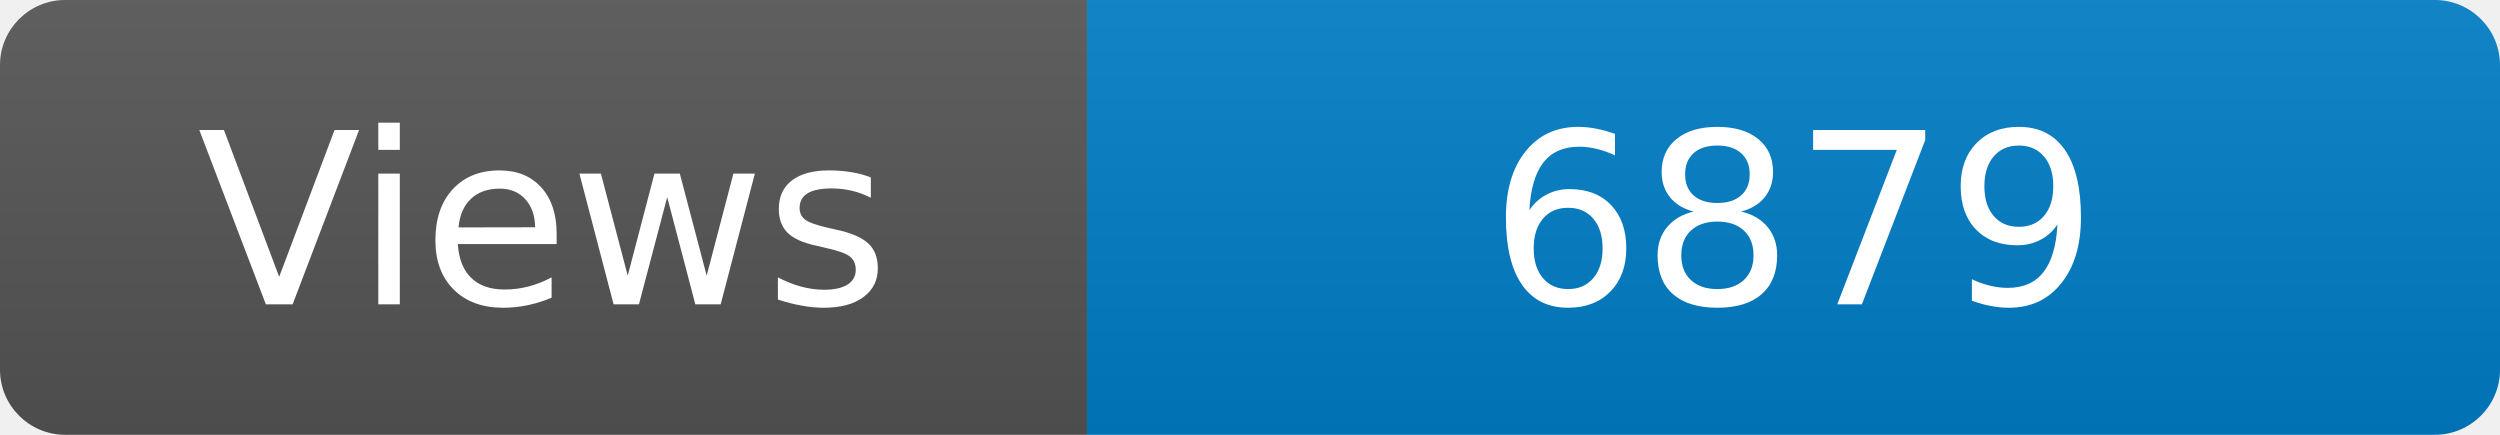
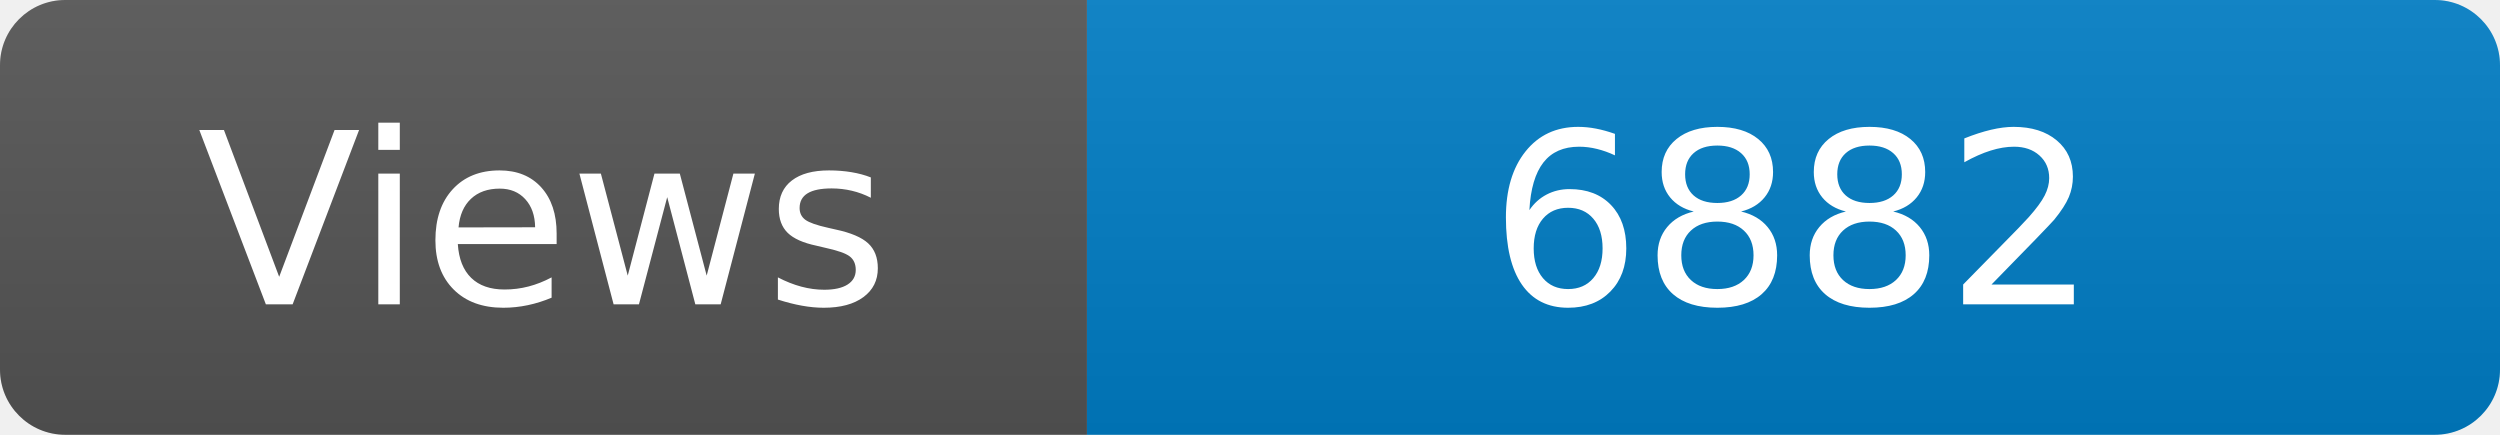
<svg xmlns="http://www.w3.org/2000/svg" width="115" height="20" role="img" aria-label="Maintained?: yes">
  <linearGradient id="s" x2="0" y2="100%">
    <stop offset="0" stop-color="#bbb" stop-opacity=".1" />
    <stop offset="1" stop-opacity=".1" />
  </linearGradient>
  <clipPath id="r">
    <rect width="115" height="20" rx="3" fill="#fff" />
  </clipPath>
  <g clip-path="url(#r)">
    <rect width="50" height="20" fill="#555" />
    <rect x="50" width="160" height="20" fill="#007ec6" />
    <rect width="115" height="20" fill="url(#s)" />
  </g>
  <g fill="#fff" text-anchor="middle" font-family="Verdana,Geneva,DejaVu Sans,sans-serif" font-size="110">
    <text x="250" y="140" transform="scale(.1)" fill="#fff">Views</text>
-     <text x="825" y="140" transform="scale(.1)" fill="#fff">6879</text>
+     <text x="825" y="140" transform="scale(.1)" fill="#fff">6882</text>
  </g>
</svg>
